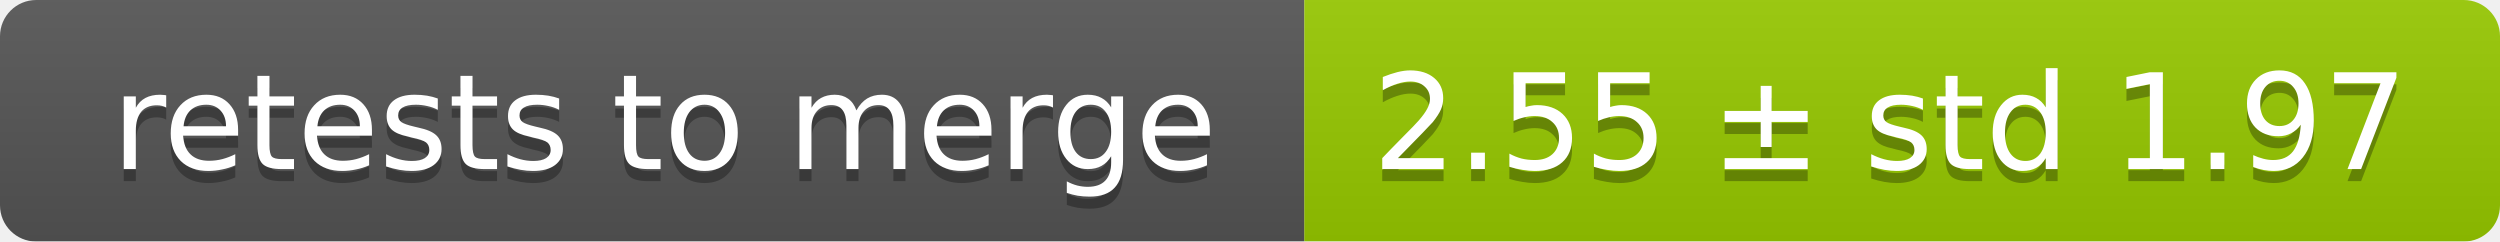
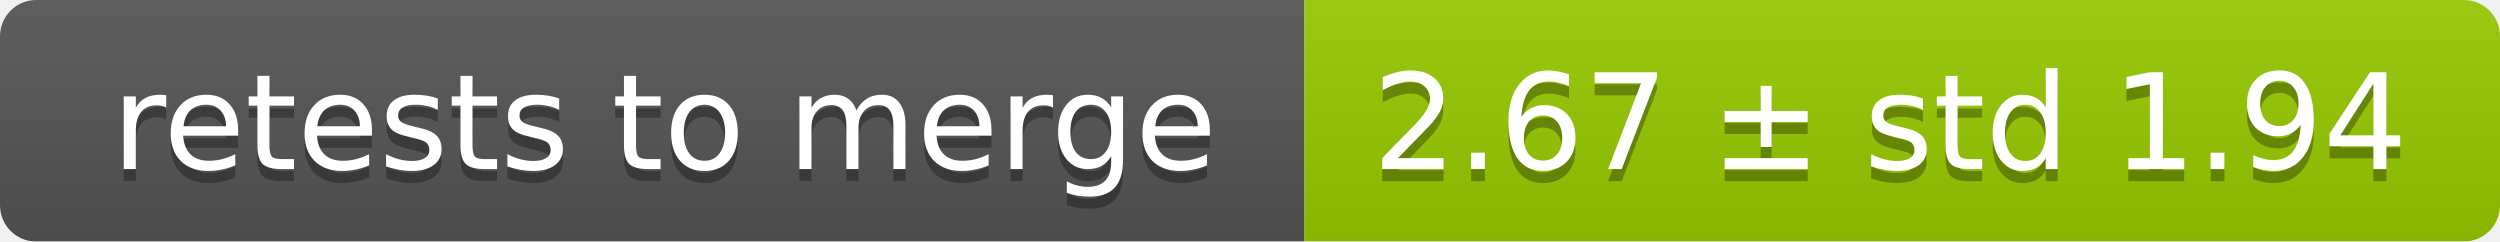
<svg xmlns="http://www.w3.org/2000/svg" width="207" height="20">
  <linearGradient id="smooth" x2="0" y2="100%">
    <stop offset="0" stop-color="#bbb" stop-opacity=".1" />
    <stop offset="1" stop-opacity=".1" />
  </linearGradient>
  <mask id="round">
    <rect width="207" height="20" rx="3" fill="#fff" />
  </mask>
  <g mask="url(#round)">
    <rect width="108" height="20" fill="#555" />
    <rect x="108" width="99" height="20" fill="#97ca00" />
    <rect width="207" height="20" fill="url(#smooth)" />
  </g>
  <g fill="#fff" text-anchor="middle" font-family="DejaVu Sans,Verdana,Geneva,sans-serif" font-size="11">
    <text x="55" y="15" fill="#010101" fill-opacity=".3">retests to merge</text>
    <text x="55" y="14">retests to merge</text>
-     <text x="156.5" y="15" fill="#010101" fill-opacity=".3">2.55 ± std 1.97</text>
-     <text x="156.5" y="14">2.55 ± std 1.97</text>
+     <text x="156.5" y="15" fill="#010101" fill-opacity=".3">2.67 ± std 1.94</text>
+     <text x="156.5" y="14">2.67 ± std 1.94</text>
  </g>
</svg>
